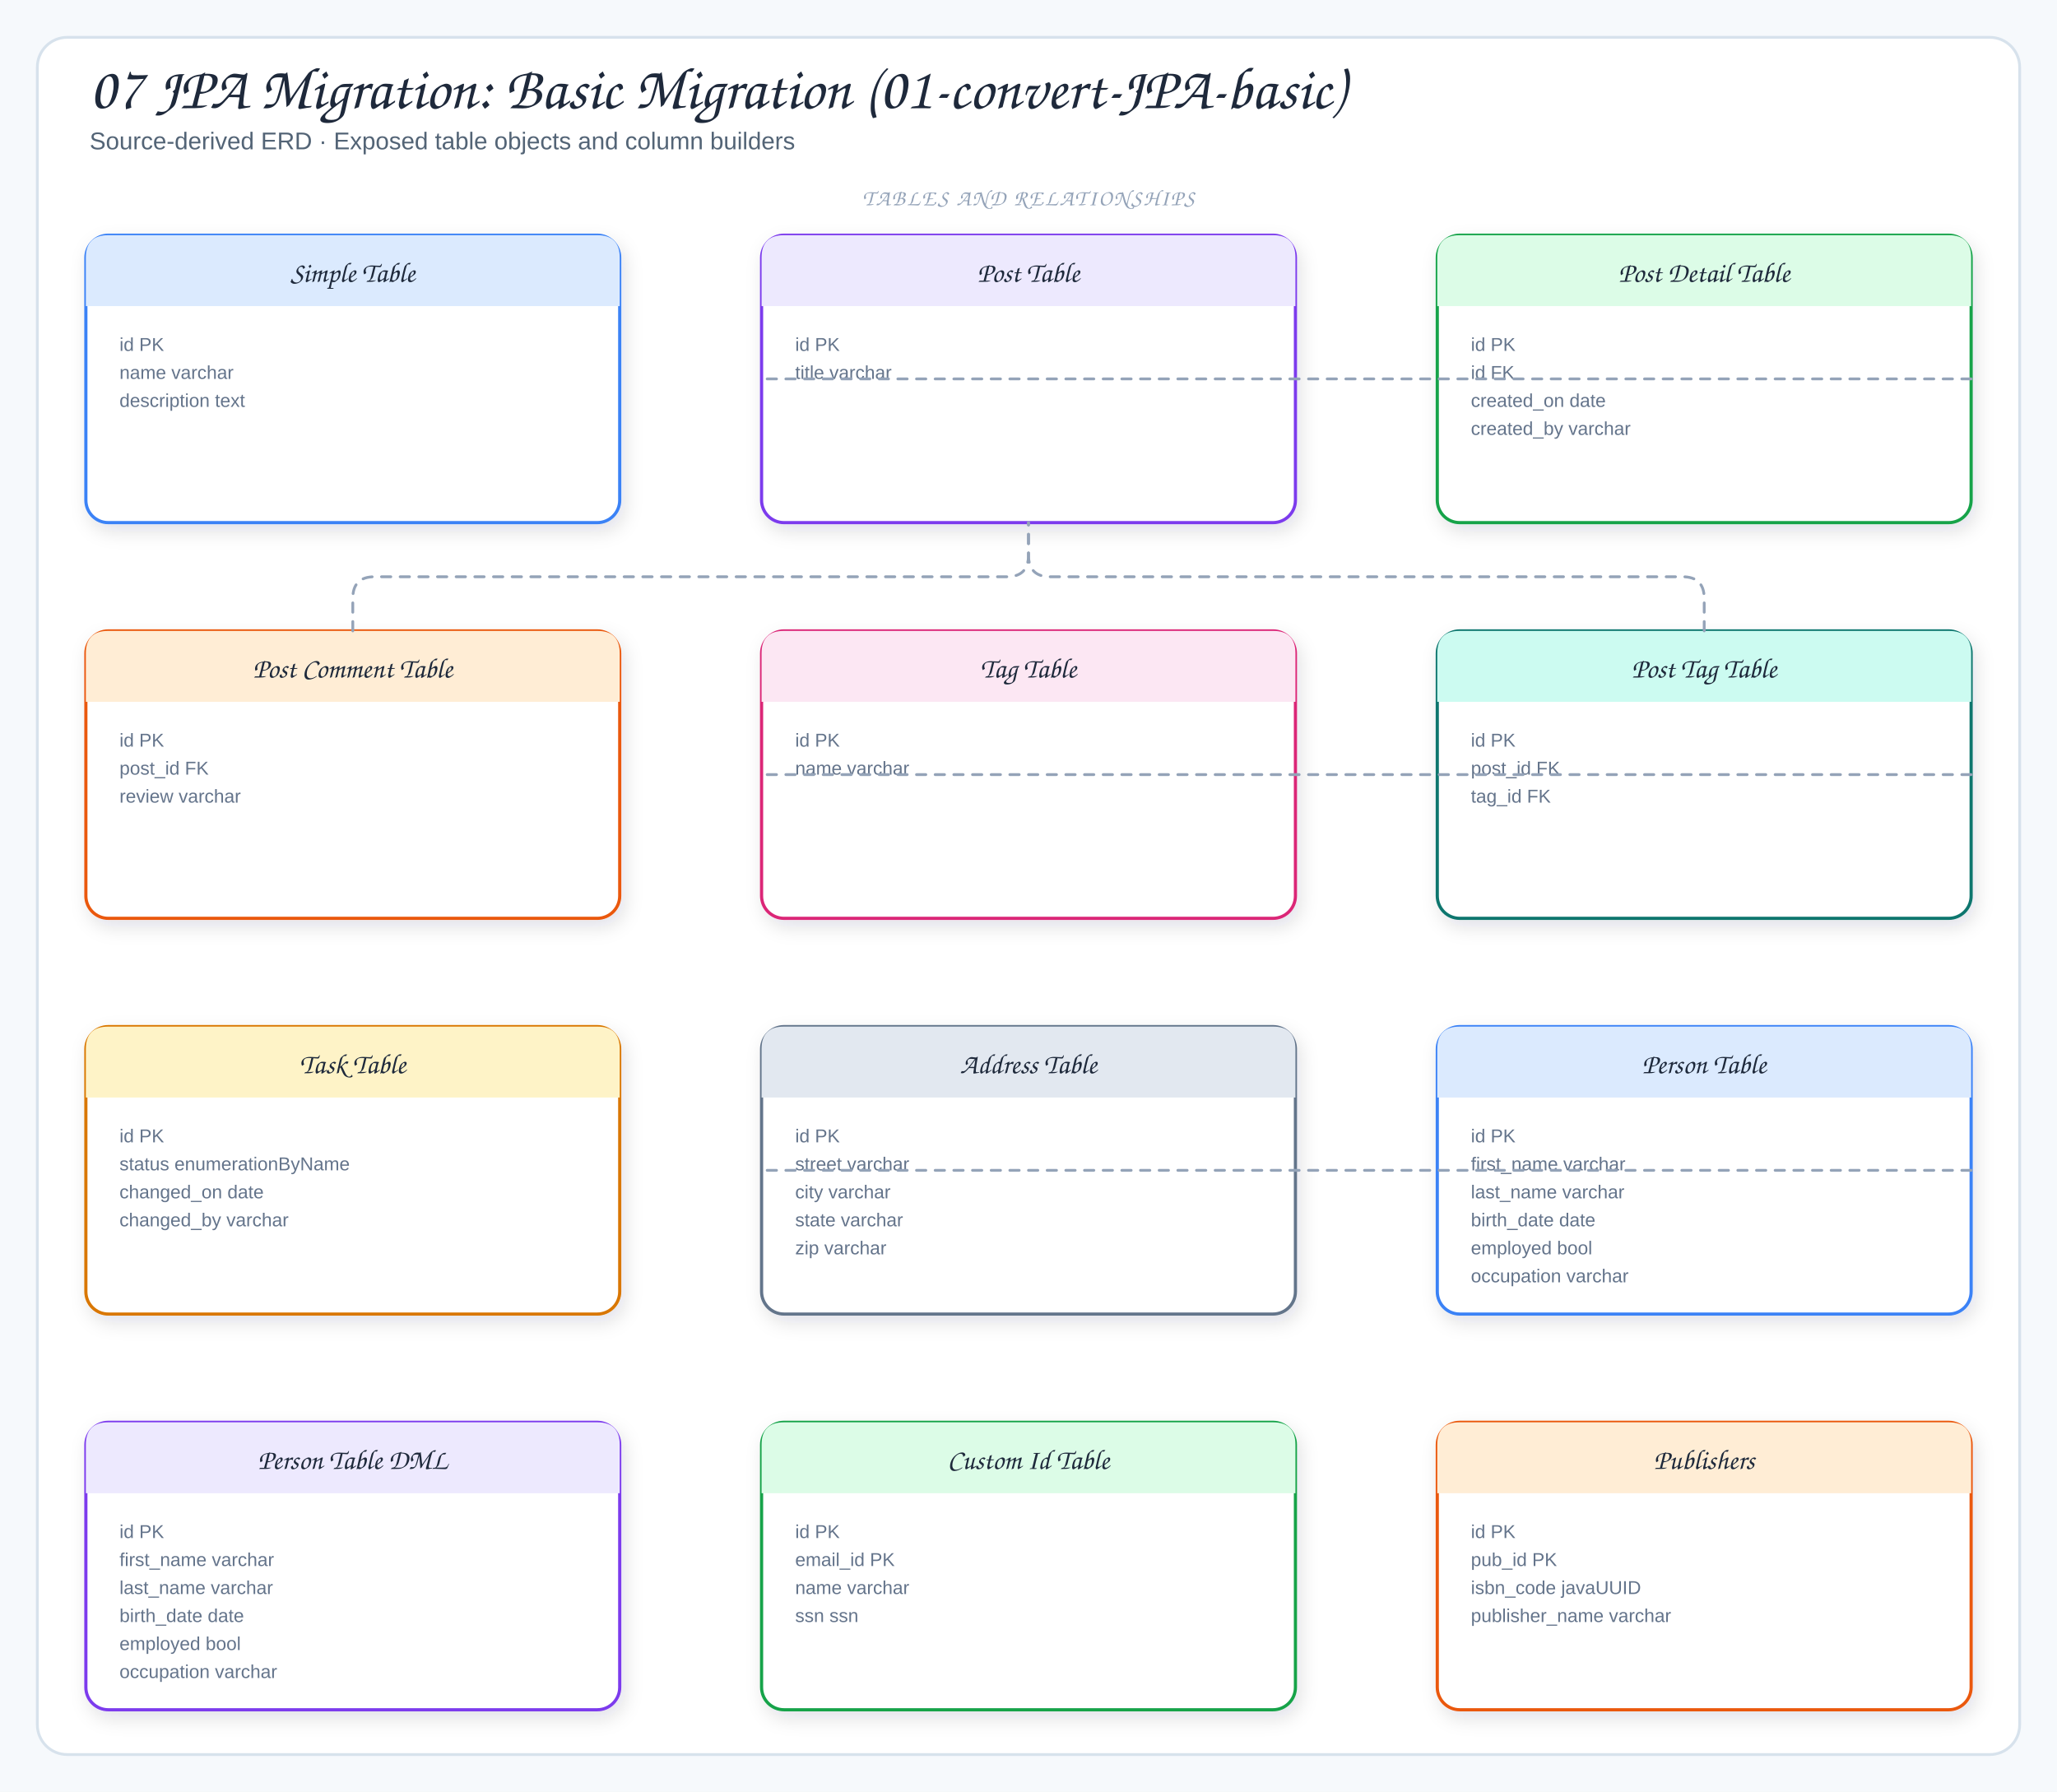
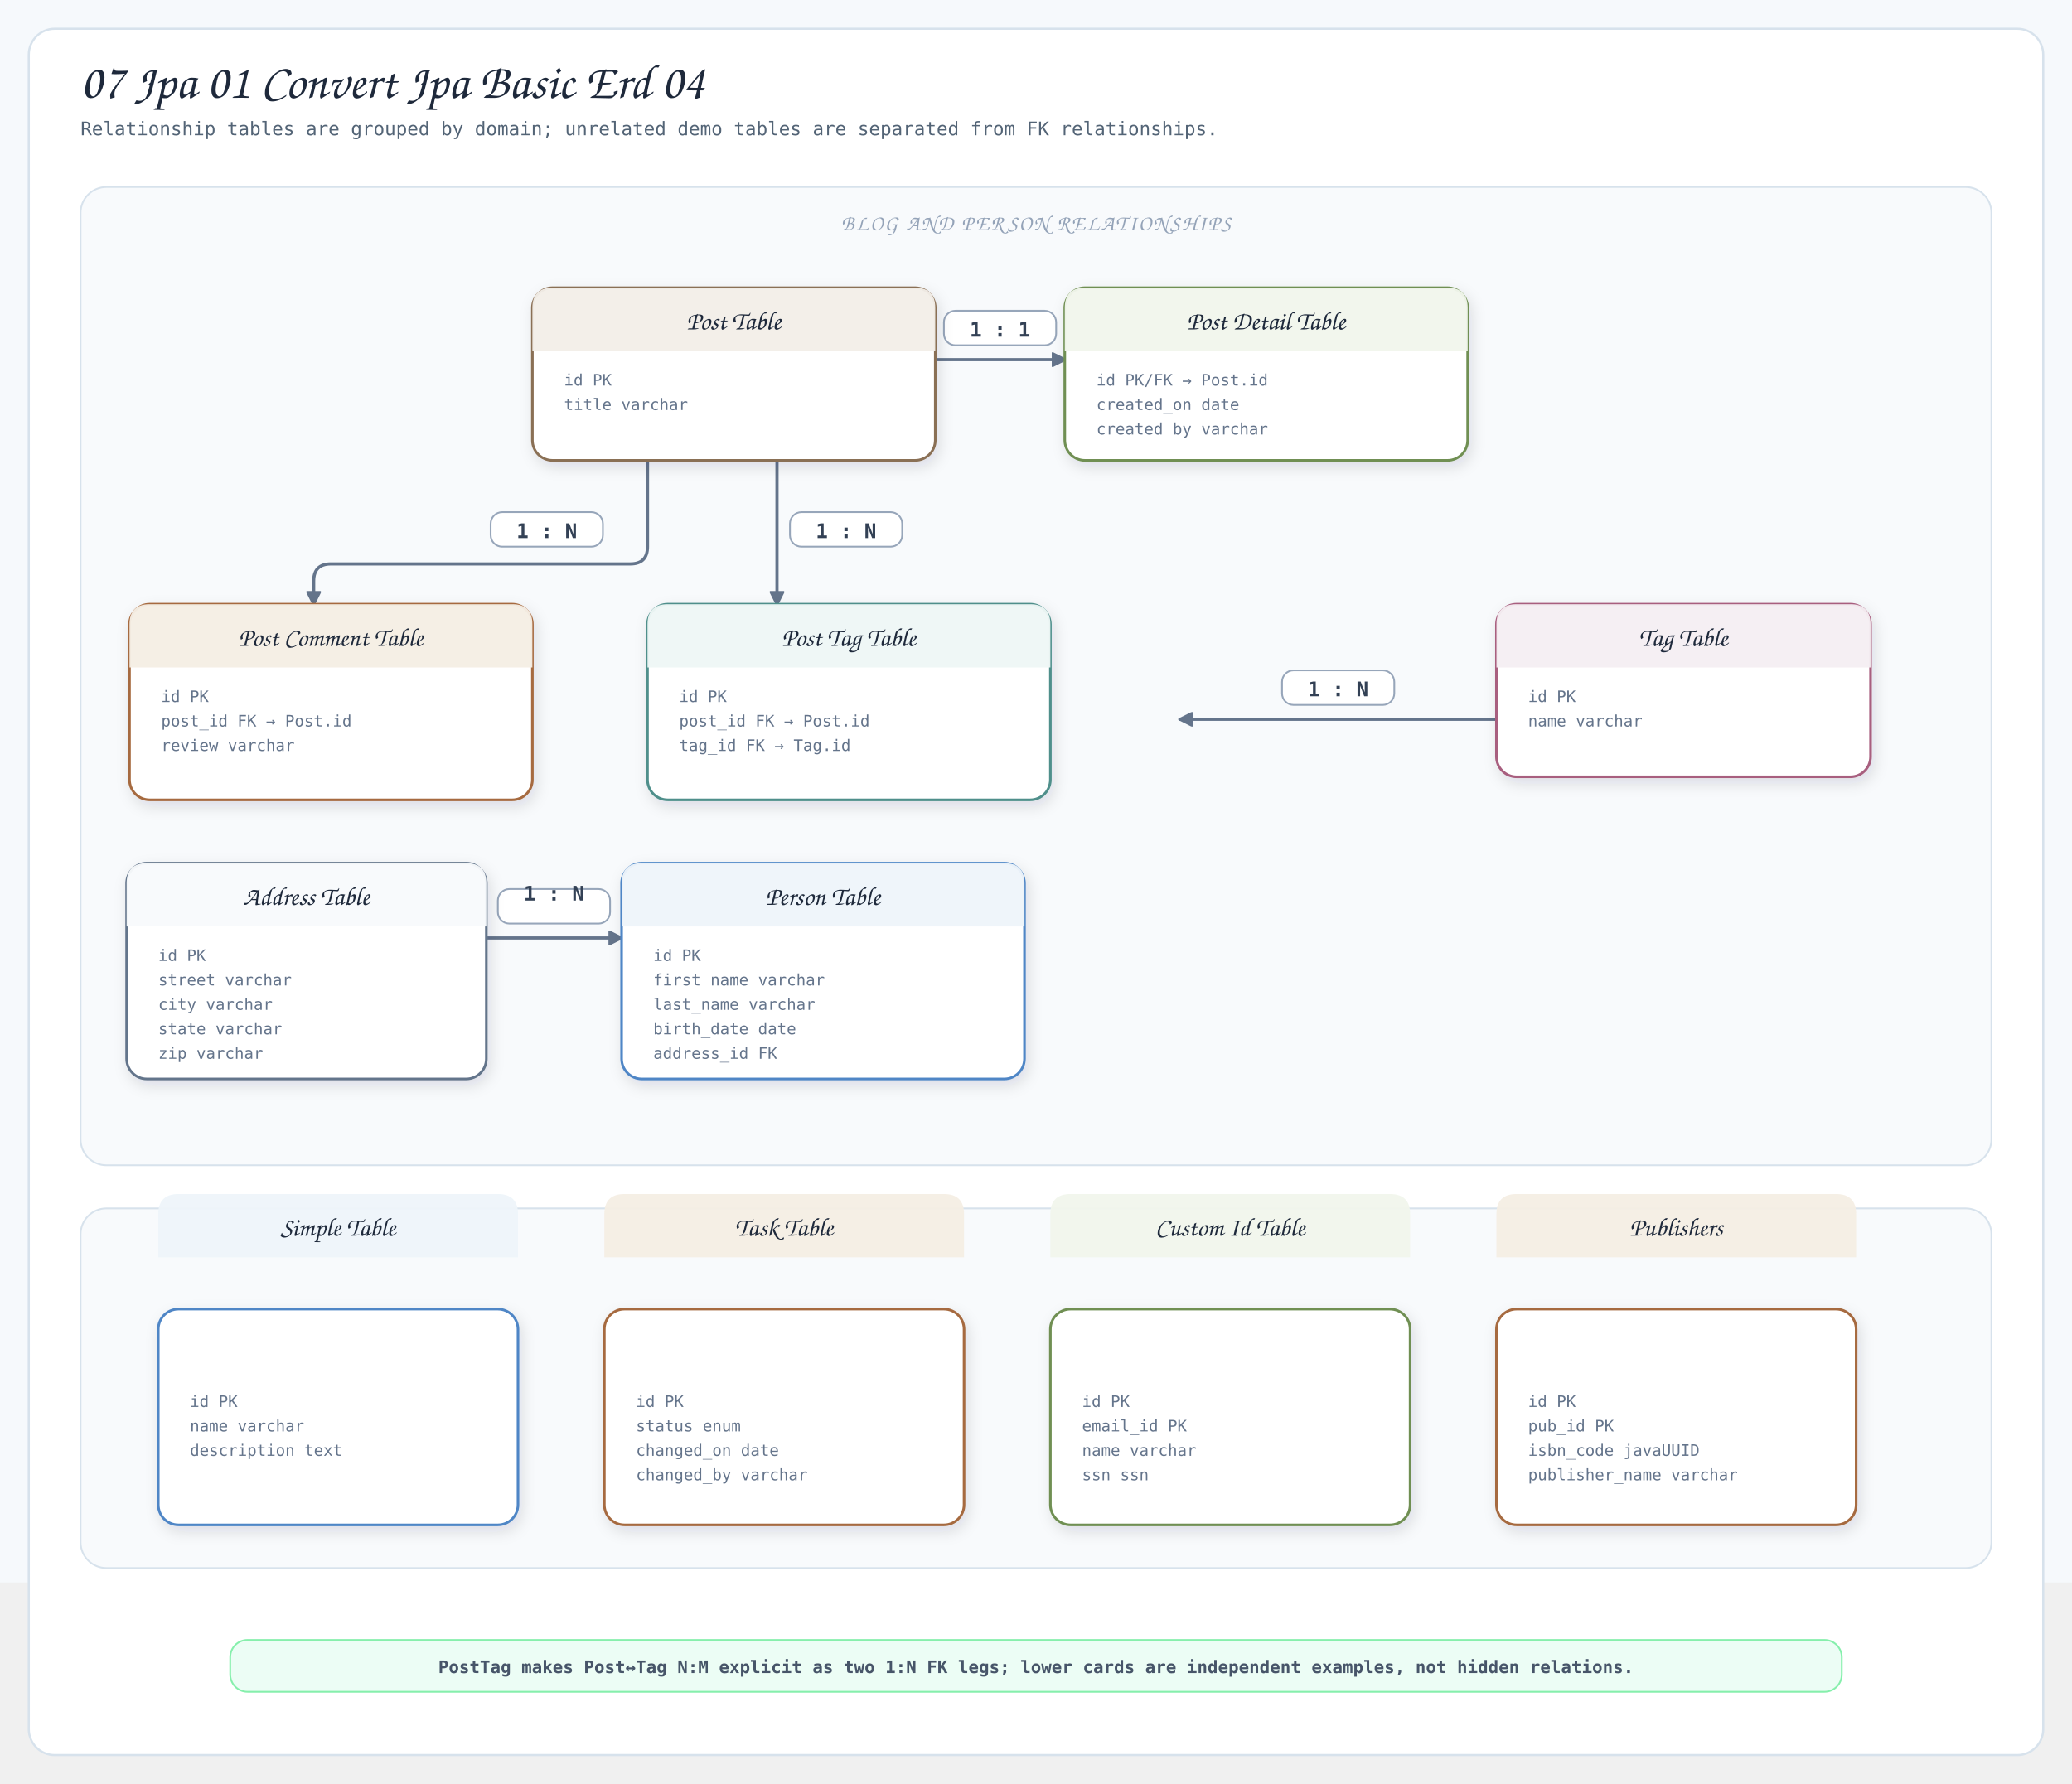
- <svg xmlns="http://www.w3.org/2000/svg" viewBox="0 0 1102 960" width="1102" height="960" role="img" aria-label="07 JPA Migration: Basic Migration (01-convert-JPA-basic)">
+ <svg xmlns="http://www.w3.org/2000/svg" viewBox="0 0 1440 1240" width="1440" height="1240" role="img" aria-label="07 Jpa 01 Convert Jpa Basic Erd 04">
  <defs>
    <filter id="shadow" x="-10%" y="-10%" width="120%" height="130%">
      <feDropShadow dx="2" dy="4" stdDeviation="5" flood-color="#1f2937" flood-opacity="0.12" />
    </filter>
-     <style>
-   .canvas{fill:#f6f9fc}
-   .frame{fill:#fff;stroke:#d7e2ec;stroke-width:1.5}
-   .panel{fill:#f8fafc;stroke:#d7e2ec;stroke-width:1.2}
-   .card{stroke-width:1.7;filter:url(#shadow)}
-   .title{font-family:"Architects Daughter","Comic Sans MS",cursive;font-size:32px;fill:#1e293b}
-   .subtitle{font-family:"Comic Sans MS","Comic Sans","Comic Neue",Arial,sans-serif;font-size:13px;fill:#536476}
-   .panelTitle{font-family:"Architects Daughter","Comic Sans MS",cursive;font-size:12px;letter-spacing:.08em;fill:#94a3b8}
-   .label{font-family:"Architects Daughter","Comic Sans MS",cursive;font-size:18px;fill:#1e293b}
-   .smallLabel{font-family:"Architects Daughter","Comic Sans MS",cursive;font-size:15px;fill:#1e293b}
-   .detail{font-family:"Comic Sans MS","Comic Sans","Comic Neue",Arial,sans-serif;font-size:12px;fill:#536476}
-   .tiny{font-family:"Comic Sans MS","Comic Sans","Comic Neue",Arial,sans-serif;font-size:10px;fill:#64748b}
-   .arrow{fill:none;stroke:#64748b;stroke-width:2;stroke-linecap:round;stroke-linejoin:round}
-   .softArrow{fill:none;stroke:#94a3b8;stroke-width:1.5;stroke-linecap:round;stroke-linejoin:round;stroke-dasharray:5 5}
-   .inherit{fill:none;stroke:#64748b;stroke-width:1.7;stroke-linecap:round;stroke-linejoin:round}
-   .divider{stroke:#cbd5e1;stroke-width:1.2;stroke-dasharray:6 6}
- </style>
+     <marker id="relArrow" markerWidth="10" markerHeight="10" refX="9" refY="5" orient="auto" markerUnits="userSpaceOnUse">
+       <path d="M 0 0 L 10 5 L 0 10 Z" fill="#64748b" stroke="#64748b" stroke-dasharray="none" style="stroke-dasharray:none" />
+     </marker>
+     <style>.canvas{fill:#f6f9fc}.frame{fill:#fff;stroke:#d7e2ec;stroke-width:1.5}.panel{fill:#f8fafc;stroke:#d7e2ec;stroke-width:1.2}.card{stroke-width:1.8;filter:url(#shadow)}.header{opacity:.96}.title{font-family:"Architects Daughter","Comic Sans MS",cursive;font-size:34px;fill:#1e293b}.subtitle{font-family:"Comic Mono","SFMono-Regular",monospace;font-size:13px;fill:#536476}.panelTitle{font-family:"Architects Daughter","Comic Sans MS",cursive;font-size:15px;letter-spacing:.08em;fill:#94a3b8}.smallLabel{font-family:"Architects Daughter","Comic Sans MS",cursive;font-size:18px;fill:#1e293b}.tiny{font-family:"Comic Mono","SFMono-Regular",monospace;font-size:11px;fill:#64748b}.connector{fill:none;stroke:#64748b;stroke-width:2.2;stroke-linecap:round;stroke-linejoin:round;marker-end:url(#relArrow)}.badgeBox{fill:#fff;stroke:#94a3b8;stroke-width:1.2;opacity:.97}.badgeText{font-family:"Comic Mono","SFMono-Regular",monospace;font-size:14px;font-weight:800;fill:#334155}.noteBox{fill:#ecfdf5;stroke:#86efac;stroke-width:1.2}.note{font-family:"Comic Mono","SFMono-Regular",monospace;font-size:12px;font-weight:700;fill:#475569}</style>
  </defs>
-   <rect width="1102" height="960" class="canvas" />
-   <rect x="20" y="20" width="1062" height="920" rx="16" class="frame" />
-   <text x="48" y="58" class="title">07 JPA Migration: Basic Migration (01-convert-JPA-basic)</text>
-   <text x="48" y="80" class="subtitle">Source-derived ERD · Exposed table objects and column builders</text>
-   <rect x="46" y="126" width="286" height="154" rx="12" fill="#fff" stroke="#3b82f6" class="card" />
-   <path d="M46,164 L46,138 Q46,126 58,126 L320,126 Q332,126 332,138 L332,164 Z" fill="#dbeafe" />
-   <text x="189" y="151" class="smallLabel" text-anchor="middle">Simple Table</text>
-   <text x="64" y="188" class="tiny">id PK</text>
-   <text x="64" y="203" class="tiny">name varchar</text>
-   <text x="64" y="218" class="tiny">description text</text>
-   <rect x="408" y="126" width="286" height="154" rx="12" fill="#fff" stroke="#7c3aed" class="card" />
-   <path d="M408,164 L408,138 Q408,126 420,126 L682,126 Q694,126 694,138 L694,164 Z" fill="#ede9fe" />
-   <text x="551" y="151" class="smallLabel" text-anchor="middle">Post Table</text>
-   <text x="426" y="188" class="tiny">id PK</text>
-   <text x="426" y="203" class="tiny">title varchar</text>
-   <rect x="770" y="126" width="286" height="154" rx="12" fill="#fff" stroke="#16a34a" class="card" />
-   <path d="M770,164 L770,138 Q770,126 782,126 L1044,126 Q1056,126 1056,138 L1056,164 Z" fill="#dcfce7" />
-   <text x="913" y="151" class="smallLabel" text-anchor="middle">Post Detail Table</text>
-   <text x="788" y="188" class="tiny">id PK</text>
-   <text x="788" y="203" class="tiny">id FK</text>
-   <text x="788" y="218" class="tiny">created_on date</text>
-   <text x="788" y="233" class="tiny">created_by varchar</text>
-   <rect x="46" y="338" width="286" height="154" rx="12" fill="#fff" stroke="#ea580c" class="card" />
-   <path d="M46,376 L46,350 Q46,338 58,338 L320,338 Q332,338 332,350 L332,376 Z" fill="#ffedd5" />
-   <text x="189" y="363" class="smallLabel" text-anchor="middle">Post Comment Table</text>
-   <text x="64" y="400" class="tiny">id PK</text>
-   <text x="64" y="415" class="tiny">post_id FK</text>
-   <text x="64" y="430" class="tiny">review varchar</text>
-   <rect x="408" y="338" width="286" height="154" rx="12" fill="#fff" stroke="#db2777" class="card" />
-   <path d="M408,376 L408,350 Q408,338 420,338 L682,338 Q694,338 694,350 L694,376 Z" fill="#fce7f3" />
-   <text x="551" y="363" class="smallLabel" text-anchor="middle">Tag Table</text>
-   <text x="426" y="400" class="tiny">id PK</text>
-   <text x="426" y="415" class="tiny">name varchar</text>
-   <rect x="770" y="338" width="286" height="154" rx="12" fill="#fff" stroke="#0f766e" class="card" />
-   <path d="M770,376 L770,350 Q770,338 782,338 L1044,338 Q1056,338 1056,350 L1056,376 Z" fill="#ccfbf1" />
-   <text x="913" y="363" class="smallLabel" text-anchor="middle">Post Tag Table</text>
-   <text x="788" y="400" class="tiny">id PK</text>
-   <text x="788" y="415" class="tiny">post_id FK</text>
-   <text x="788" y="430" class="tiny">tag_id FK</text>
-   <rect x="46" y="550" width="286" height="154" rx="12" fill="#fff" stroke="#d97706" class="card" />
-   <path d="M46,588 L46,562 Q46,550 58,550 L320,550 Q332,550 332,562 L332,588 Z" fill="#fef3c7" />
-   <text x="189" y="575" class="smallLabel" text-anchor="middle">Task Table</text>
-   <text x="64" y="612" class="tiny">id PK</text>
-   <text x="64" y="627" class="tiny">status enumerationByName</text>
-   <text x="64" y="642" class="tiny">changed_on date</text>
-   <text x="64" y="657" class="tiny">changed_by varchar</text>
-   <rect x="408" y="550" width="286" height="154" rx="12" fill="#fff" stroke="#64748b" class="card" />
-   <path d="M408,588 L408,562 Q408,550 420,550 L682,550 Q694,550 694,562 L694,588 Z" fill="#e2e8f0" />
-   <text x="551" y="575" class="smallLabel" text-anchor="middle">Address Table</text>
-   <text x="426" y="612" class="tiny">id PK</text>
-   <text x="426" y="627" class="tiny">street varchar</text>
-   <text x="426" y="642" class="tiny">city varchar</text>
-   <text x="426" y="657" class="tiny">state varchar</text>
-   <text x="426" y="672" class="tiny">zip varchar</text>
-   <rect x="770" y="550" width="286" height="154" rx="12" fill="#fff" stroke="#3b82f6" class="card" />
-   <path d="M770,588 L770,562 Q770,550 782,550 L1044,550 Q1056,550 1056,562 L1056,588 Z" fill="#dbeafe" />
-   <text x="913" y="575" class="smallLabel" text-anchor="middle">Person Table</text>
-   <text x="788" y="612" class="tiny">id PK</text>
-   <text x="788" y="627" class="tiny">first_name varchar</text>
-   <text x="788" y="642" class="tiny">last_name varchar</text>
-   <text x="788" y="657" class="tiny">birth_date date</text>
-   <text x="788" y="672" class="tiny">employed bool</text>
-   <text x="788" y="687" class="tiny">occupation varchar</text>
-   <rect x="46" y="762" width="286" height="154" rx="12" fill="#fff" stroke="#7c3aed" class="card" />
-   <path d="M46,800 L46,774 Q46,762 58,762 L320,762 Q332,762 332,774 L332,800 Z" fill="#ede9fe" />
-   <text x="189" y="787" class="smallLabel" text-anchor="middle">Person Table DML</text>
-   <text x="64" y="824" class="tiny">id PK</text>
-   <text x="64" y="839" class="tiny">first_name varchar</text>
-   <text x="64" y="854" class="tiny">last_name varchar</text>
-   <text x="64" y="869" class="tiny">birth_date date</text>
-   <text x="64" y="884" class="tiny">employed bool</text>
-   <text x="64" y="899" class="tiny">occupation varchar</text>
-   <rect x="408" y="762" width="286" height="154" rx="12" fill="#fff" stroke="#16a34a" class="card" />
-   <path d="M408,800 L408,774 Q408,762 420,762 L682,762 Q694,762 694,774 L694,800 Z" fill="#dcfce7" />
-   <text x="551" y="787" class="smallLabel" text-anchor="middle">Custom Id Table</text>
-   <text x="426" y="824" class="tiny">id PK</text>
-   <text x="426" y="839" class="tiny">email_id PK</text>
-   <text x="426" y="854" class="tiny">name varchar</text>
-   <text x="426" y="869" class="tiny">ssn ssn</text>
-   <rect x="770" y="762" width="286" height="154" rx="12" fill="#fff" stroke="#ea580c" class="card" />
-   <path d="M770,800 L770,774 Q770,762 782,762 L1044,762 Q1056,762 1056,774 L1056,800 Z" fill="#ffedd5" />
-   <text x="913" y="787" class="smallLabel" text-anchor="middle">Publishers</text>
-   <text x="788" y="824" class="tiny">id PK</text>
-   <text x="788" y="839" class="tiny">pub_id PK</text>
-   <text x="788" y="854" class="tiny">isbn_code javaUUID</text>
-   <text x="788" y="869" class="tiny">publisher_name varchar</text>
-   <path d="M1056,203 L1056,203 L408,203 L408,203" class="softArrow" />
-   <path d="M189,338 L189,320.6 Q189,309 200.6,309 L539.4,309 Q551,309 551,297.4 L551,280" class="softArrow" />
-   <path d="M913,338 L913,320.6 Q913,309 901.4,309 L562.6,309 Q551,309 551,297.4 L551,280" class="softArrow" />
-   <path d="M1056,415 L1056,415 L408,415 L408,415" class="softArrow" />
-   <path d="M1056,627 L1056,627 L408,627 L408,627" class="softArrow" />
-   <text x="551" y="110" class="panelTitle" text-anchor="middle">TABLES AND RELATIONSHIPS</text>
+   <rect width="1440" height="1100" class="canvas" />
+   <rect x="20" y="20" width="1400" height="1200" rx="18" class="frame" />
+   <text x="56" y="68" class="title">07 Jpa 01 Convert Jpa Basic Erd 04</text>
+   <text x="56" y="94" class="subtitle">Relationship tables are grouped by domain; unrelated demo tables are separated from FK relationships.</text>
+   <rect x="56" y="130" width="1328" height="680" rx="18" class="panel" />
+   <text x="720" y="160" class="panelTitle" text-anchor="middle">BLOG AND PERSON RELATIONSHIPS</text>
+   <path class="connector" d="M650 250 H740" />
+   <g class="cardinality" data-cardinality="1 : 1">
+     <rect class="badgeBox" x="656" y="216" width="78" height="24" rx="8" />
+     <text class="badgeText" x="695" y="234" text-anchor="middle">1 : 1</text>
+   </g>
+   <path class="connector" d="M450 320 V380 Q450 392 438 392 H230 Q218 392 218 404 V420" />
+   <g class="cardinality" data-cardinality="1 : N">
+     <rect class="badgeBox" x="341" y="356" width="78" height="24" rx="8" />
+     <text class="badgeText" x="380" y="374" text-anchor="middle">1 : N</text>
+   </g>
+   <path class="connector" d="M540 320 V420" />
+   <g class="cardinality" data-cardinality="1 : N">
+     <rect class="badgeBox" x="549" y="356" width="78" height="24" rx="8" />
+     <text class="badgeText" x="588" y="374" text-anchor="middle">1 : N</text>
+   </g>
+   <path class="connector" d="M1040 500 H820" />
+   <g class="cardinality" data-cardinality="1 : N">
+     <rect class="badgeBox" x="891" y="466" width="78" height="24" rx="8" />
+     <text class="badgeText" x="930" y="484" text-anchor="middle">1 : N</text>
+   </g>
+   <path class="connector" d="M338 652 H432" />
+   <g class="cardinality" data-cardinality="1 : N">
+     <rect class="badgeBox" x="346" y="618" width="78" height="24" rx="8" />
+     <text class="badgeText" x="385" y="626" text-anchor="middle">1 : N</text>
+   </g>
+   <g data-card="Post Table">
+     <rect x="370" y="200" width="280" height="120" rx="14" fill="#fff" stroke="#8a6f55" class="card" />
+     <path class="header" d="M370,244 L370,214 Q370,200 384,200 L636,200 Q650,200 650,214 L650,244 Z" fill="#f3eee8" />
+     <text x="510.0" y="229" text-anchor="middle" class="smallLabel">Post Table</text>
+     <text x="392" y="268" class="tiny">id PK</text>
+     <text x="392" y="285" class="tiny">title varchar</text>
+   </g>
+   <g data-card="Post Detail Table">
+     <rect x="740" y="200" width="280" height="120" rx="14" fill="#fff" stroke="#6f8f52" class="card" />
+     <path class="header" d="M740,244 L740,214 Q740,200 754,200 L1006,200 Q1020,200 1020,214 L1020,244 Z" fill="#f1f6ec" />
+     <text x="880.0" y="229" text-anchor="middle" class="smallLabel">Post Detail Table</text>
+     <text x="762" y="268" class="tiny">id PK/FK → Post.id</text>
+     <text x="762" y="285" class="tiny">created_on date</text>
+     <text x="762" y="302" class="tiny">created_by varchar</text>
+   </g>
+   <g data-card="Post Comment Table">
+     <rect x="90" y="420" width="280" height="136" rx="14" fill="#fff" stroke="#a66a3f" class="card" />
+     <path class="header" d="M90,464 L90,434 Q90,420 104,420 L356,420 Q370,420 370,434 L370,464 Z" fill="#f5eee4" />
+     <text x="230.0" y="449" text-anchor="middle" class="smallLabel">Post Comment Table</text>
+     <text x="112" y="488" class="tiny">id PK</text>
+     <text x="112" y="505" class="tiny">post_id FK → Post.id</text>
+     <text x="112" y="522" class="tiny">review varchar</text>
+   </g>
+   <g data-card="Post Tag Table">
+     <rect x="450" y="420" width="280" height="136" rx="14" fill="#fff" stroke="#4f8f8b" class="card" />
+     <path class="header" d="M450,464 L450,434 Q450,420 464,420 L716,420 Q730,420 730,434 L730,464 Z" fill="#eef7f6" />
+     <text x="590.0" y="449" text-anchor="middle" class="smallLabel">Post Tag Table</text>
+     <text x="472" y="488" class="tiny">id PK</text>
+     <text x="472" y="505" class="tiny">post_id FK → Post.id</text>
+     <text x="472" y="522" class="tiny">tag_id FK → Tag.id</text>
+   </g>
+   <g data-card="Tag Table">
+     <rect x="1040" y="420" width="260" height="120" rx="14" fill="#fff" stroke="#a85f7f" class="card" />
+     <path class="header" d="M1040,464 L1040,434 Q1040,420 1054,420 L1286,420 Q1300,420 1300,434 L1300,464 Z" fill="#f5eef2" />
+     <text x="1170.0" y="449" text-anchor="middle" class="smallLabel">Tag Table</text>
+     <text x="1062" y="488" class="tiny">id PK</text>
+     <text x="1062" y="505" class="tiny">name varchar</text>
+   </g>
+   <g data-card="Address Table">
+     <rect x="88" y="600" width="250" height="150" rx="14" fill="#fff" stroke="#64748b" class="card" />
+     <path class="header" d="M88,644 L88,614 Q88,600 102,600 L324,600 Q338,600 338,614 L338,644 Z" fill="#f8fafc" />
+     <text x="213.0" y="629" text-anchor="middle" class="smallLabel">Address Table</text>
+     <text x="110" y="668" class="tiny">id PK</text>
+     <text x="110" y="685" class="tiny">street varchar</text>
+     <text x="110" y="702" class="tiny">city varchar</text>
+     <text x="110" y="719" class="tiny">state varchar</text>
+     <text x="110" y="736" class="tiny">zip varchar</text>
+   </g>
+   <g data-card="Person Table">
+     <rect x="432" y="600" width="280" height="150" rx="14" fill="#fff" stroke="#4f86c6" class="card" />
+     <path class="header" d="M432,644 L432,614 Q432,600 446,600 L698,600 Q712,600 712,614 L712,644 Z" fill="#eef5fa" />
+     <text x="572.0" y="629" text-anchor="middle" class="smallLabel">Person Table</text>
+     <text x="454" y="668" class="tiny">id PK</text>
+     <text x="454" y="685" class="tiny">first_name varchar</text>
+     <text x="454" y="702" class="tiny">last_name varchar</text>
+     <text x="454" y="719" class="tiny">birth_date date</text>
+     <text x="454" y="736" class="tiny">address_id FK</text>
+   </g>
+   <rect x="56" y="840" width="1328" height="250" rx="18" class="panel" />
+   <g data-card="Simple Table">
+     <rect x="110" y="910" width="250" height="150" rx="14" fill="#fff" stroke="#4f86c6" class="card" />
+     <path class="header" d="M110,874 L110,844 Q110,830 124,830 L346,830 Q360,830 360,844 L360,874 Z" fill="#eef5fa" />
+     <text x="235.0" y="859" text-anchor="middle" class="smallLabel">Simple Table</text>
+     <text x="132" y="978" class="tiny">id PK</text>
+     <text x="132" y="995" class="tiny">name varchar</text>
+     <text x="132" y="1012" class="tiny">description text</text>
+   </g>
+   <g data-card="Task Table">
+     <rect x="420" y="910" width="250" height="150" rx="14" fill="#fff" stroke="#a66a3f" class="card" />
+     <path class="header" d="M420,874 L420,844 Q420,830 434,830 L656,830 Q670,830 670,844 L670,874 Z" fill="#f5eee4" />
+     <text x="545.0" y="859" text-anchor="middle" class="smallLabel">Task Table</text>
+     <text x="442" y="978" class="tiny">id PK</text>
+     <text x="442" y="995" class="tiny">status enum</text>
+     <text x="442" y="1012" class="tiny">changed_on date</text>
+     <text x="442" y="1029" class="tiny">changed_by varchar</text>
+   </g>
+   <g data-card="Custom Id Table">
+     <rect x="730" y="910" width="250" height="150" rx="14" fill="#fff" stroke="#6f8f52" class="card" />
+     <path class="header" d="M730,874 L730,844 Q730,830 744,830 L966,830 Q980,830 980,844 L980,874 Z" fill="#f1f6ec" />
+     <text x="855.0" y="859" text-anchor="middle" class="smallLabel">Custom Id Table</text>
+     <text x="752" y="978" class="tiny">id PK</text>
+     <text x="752" y="995" class="tiny">email_id PK</text>
+     <text x="752" y="1012" class="tiny">name varchar</text>
+     <text x="752" y="1029" class="tiny">ssn ssn</text>
+   </g>
+   <g data-card="Publishers">
+     <rect x="1040" y="910" width="250" height="150" rx="14" fill="#fff" stroke="#a66a3f" class="card" />
+     <path class="header" d="M1040,874 L1040,844 Q1040,830 1054,830 L1276,830 Q1290,830 1290,844 L1290,874 Z" fill="#f5eee4" />
+     <text x="1165.0" y="859" text-anchor="middle" class="smallLabel">Publishers</text>
+     <text x="1062" y="978" class="tiny">id PK</text>
+     <text x="1062" y="995" class="tiny">pub_id PK</text>
+     <text x="1062" y="1012" class="tiny">isbn_code javaUUID</text>
+     <text x="1062" y="1029" class="tiny">publisher_name varchar</text>
+   </g>
+   <rect x="160" y="1140" width="1120" height="36" rx="12" class="noteBox" />
+   <text x="720" y="1163" text-anchor="middle" class="note">PostTag makes Post↔Tag N:M explicit as two 1:N FK legs; lower cards are independent examples, not hidden relations.</text>
</svg>
